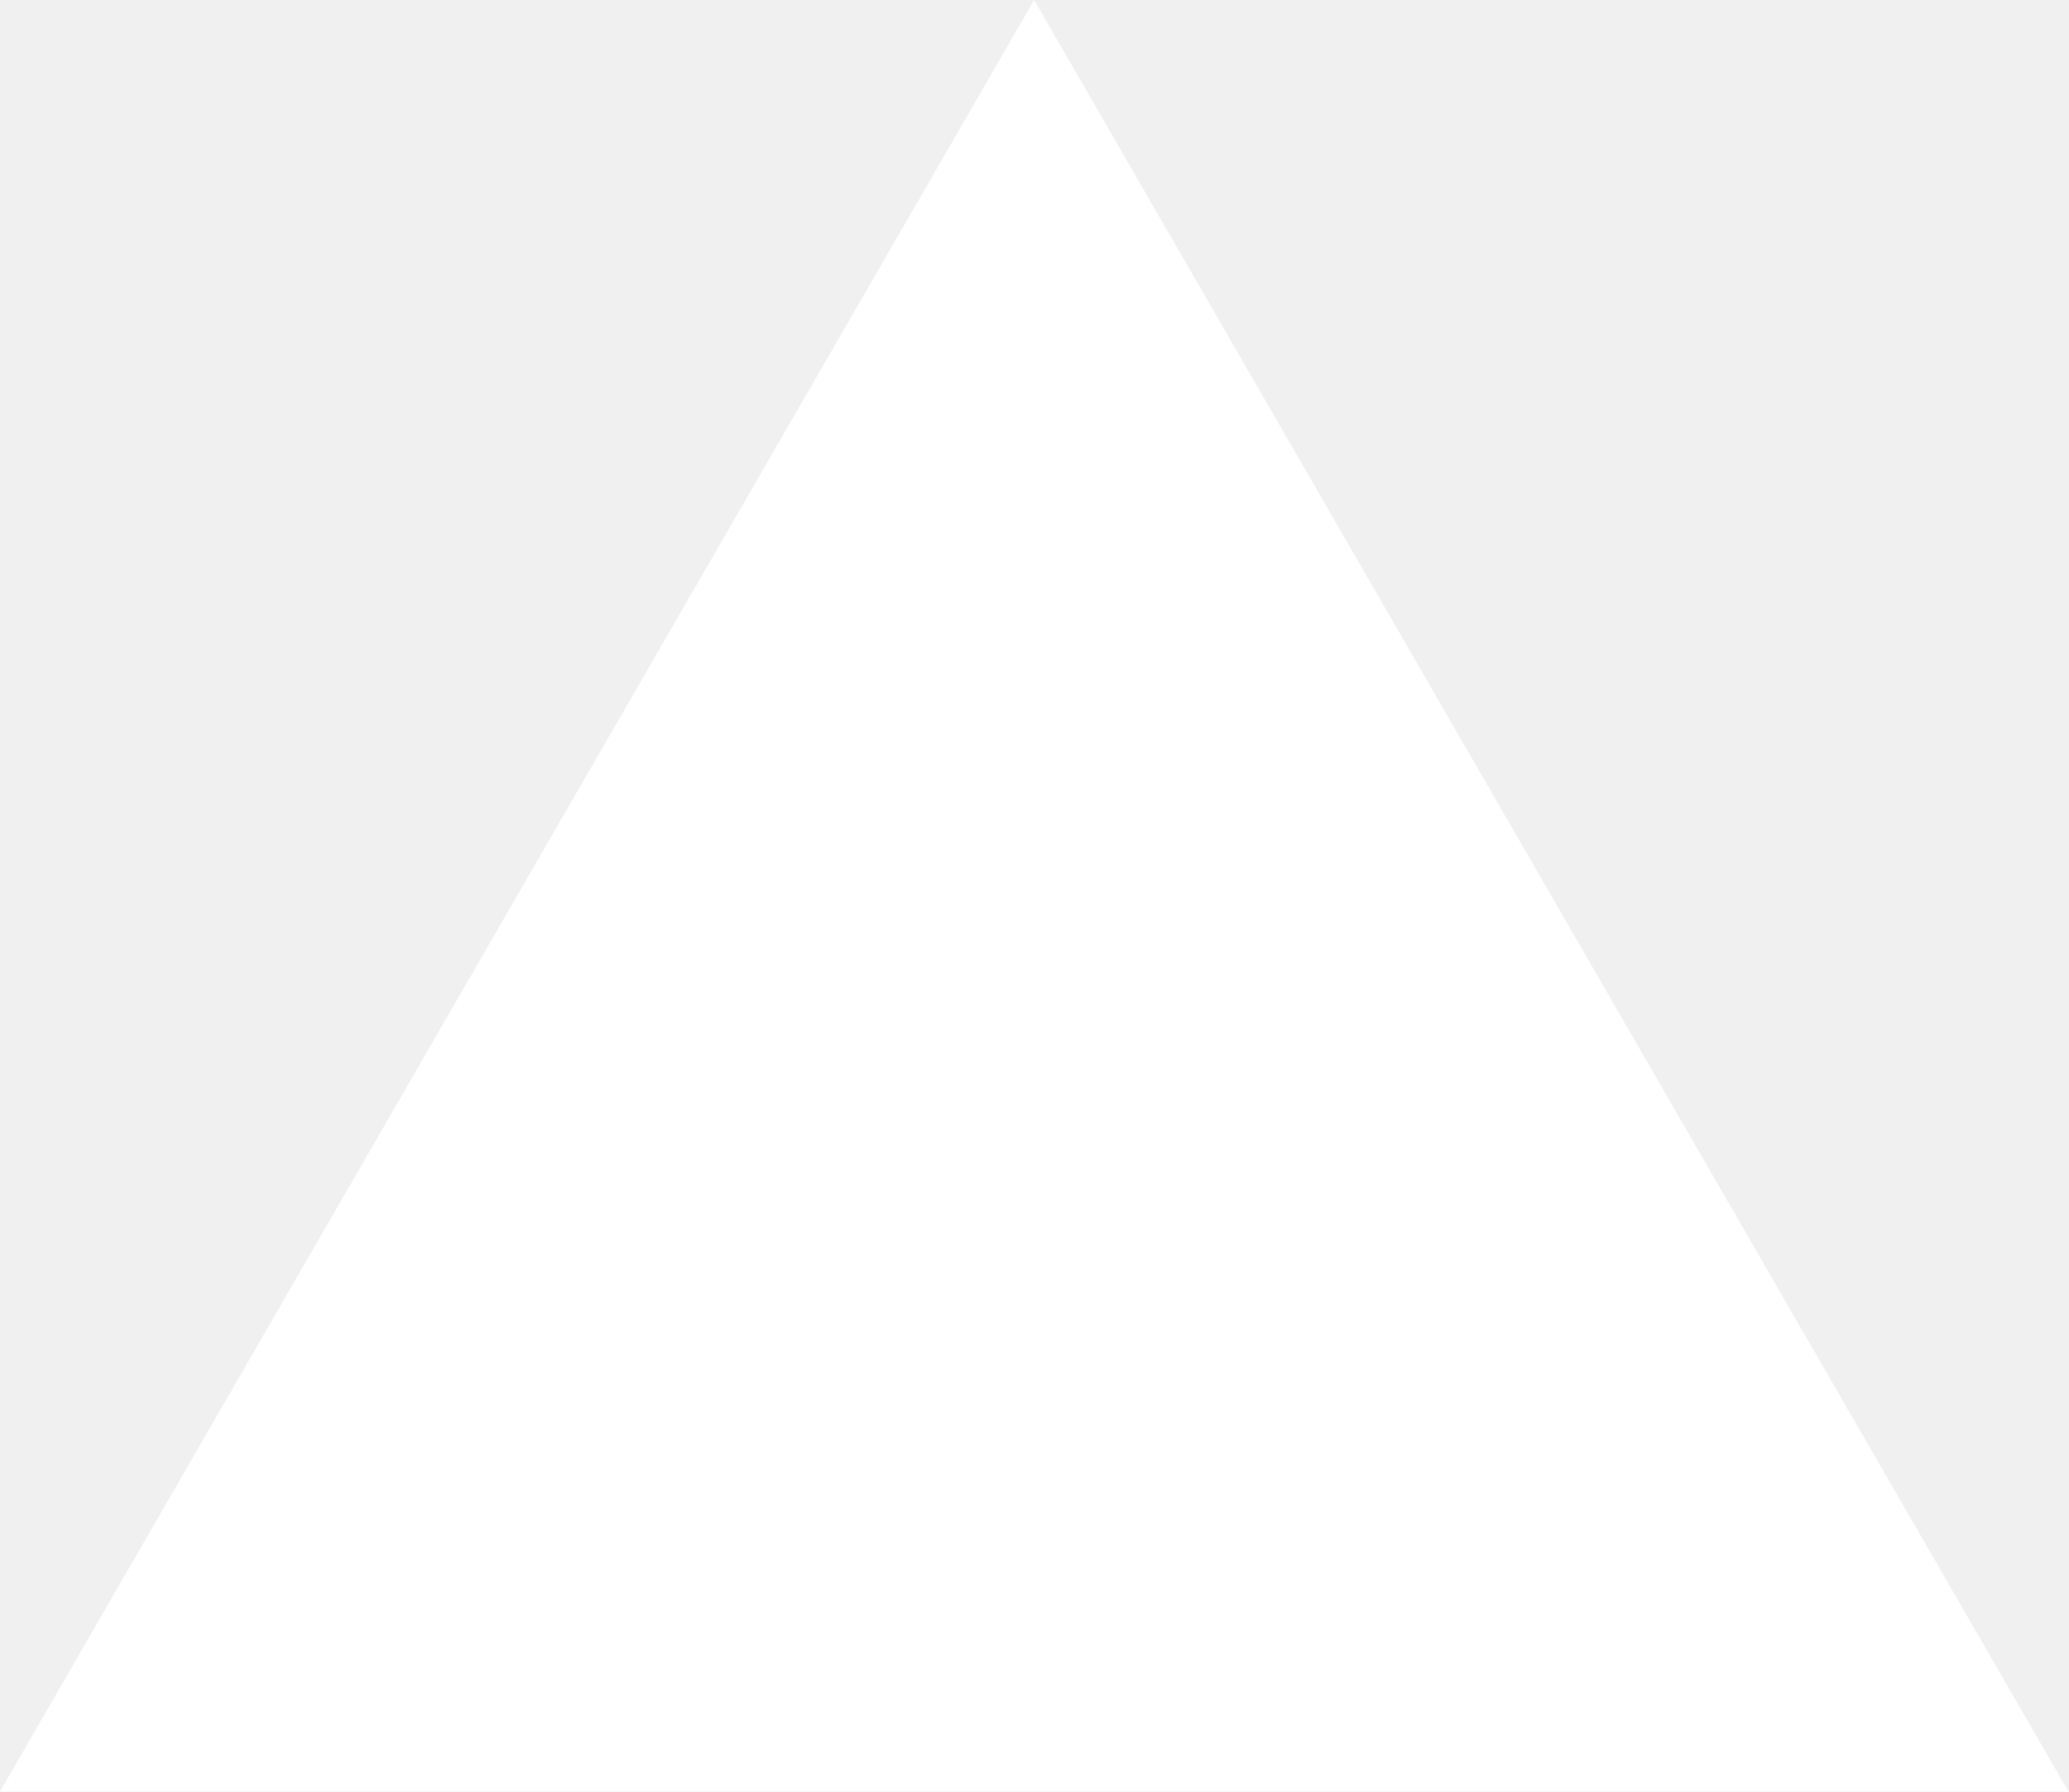
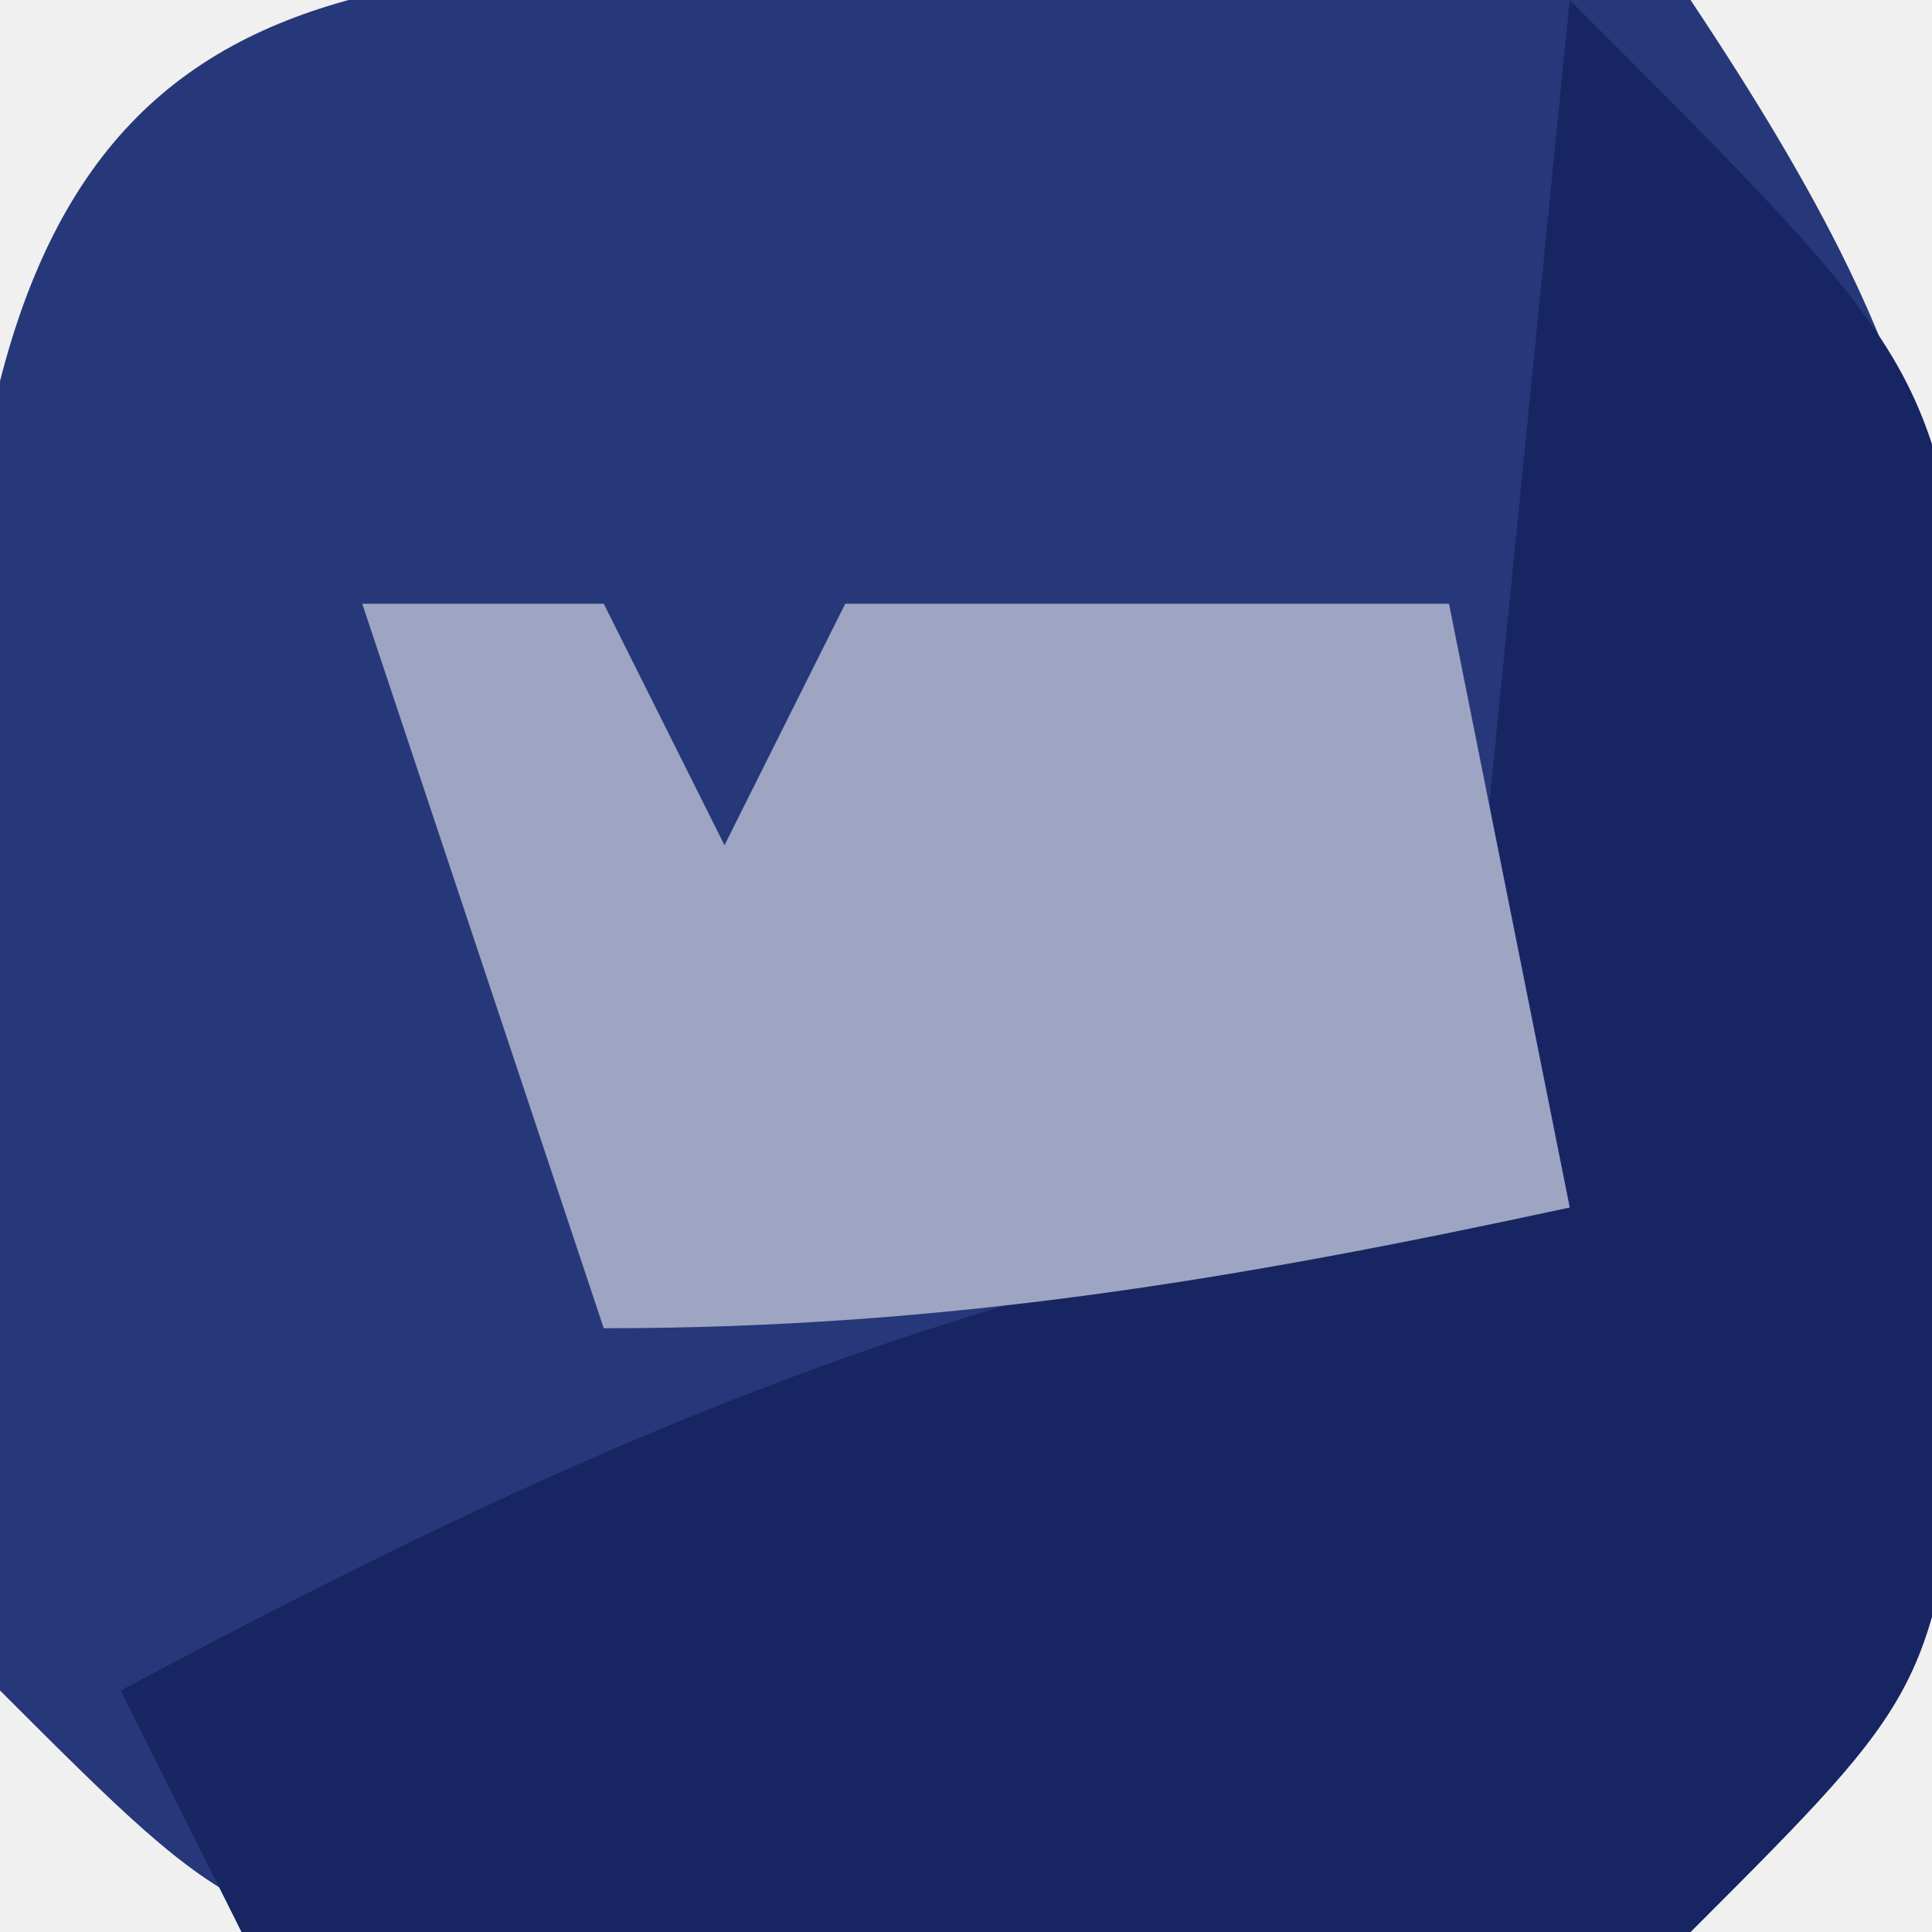
- <svg xmlns="http://www.w3.org/2000/svg" fill="none" viewBox="0 0 1155 1000">
-   <path d="m577.3 0 577.4 1000H0z" fill="#fff" />
+ <svg xmlns="http://www.w3.org/2000/svg" version="1.1" width="16" height="16">
+   <path d="M0 0 C1.073 -0.017 2.145 -0.034 3.25 -0.051 C4.157 0.069 5.065 0.189 6 0.312 C8.242 3.676 8.271 4.936 8.25 8.875 C8.255 9.846 8.26 10.816 8.266 11.816 C8 14.312 8 14.312 6 16.312 C3.25 16.578 3.25 16.578 0 16.562 C-1.609 16.57 -1.609 16.57 -3.25 16.578 C-6 16.312 -6 16.312 -8 14.312 C-8.266 11.562 -8.266 11.562 -8.25 8.312 C-8.255 7.24 -8.26 6.168 -8.266 5.062 C-7.743 -0.345 -4.684 0.017 0 0 Z " fill="#263879" transform="translate(8,-0.3125)" />
+   <path d="M0 0 C3 3 3 3 3.363 5.629 C3.347 6.597 3.33 7.565 3.312 8.562 C3.309 9.533 3.305 10.504 3.301 11.504 C3 14 3 14 1 16 C-1.82 16.195 -1.82 16.195 -5.125 16.125 C-6.221 16.107 -7.316 16.089 -8.445 16.07 C-9.288 16.047 -10.131 16.024 -11 16 C-11.33 15.34 -11.66 14.68 -12 14 C-8.332 12.038 -5.128 10.607 -1 10 C-0.67 6.7 -0.34 3.4 0 0 Z " fill="#182563" transform="translate(13,0)" />
+   <path d="M0 0 C0.66 0 1.32 0 2 0 C2.33 0.66 2.66 1.32 3 2 C3.33 1.34 3.66 0.68 4 0 C5.65 0 7.3 0 9 0 C9.33 1.65 9.66 3.3 10 5 C7.237 5.597 4.84 6 2 6 C1.34 4.02 0.68 2.04 0 0 Z " fill="#9EA5C2" transform="translate(3,5)" />
</svg>
